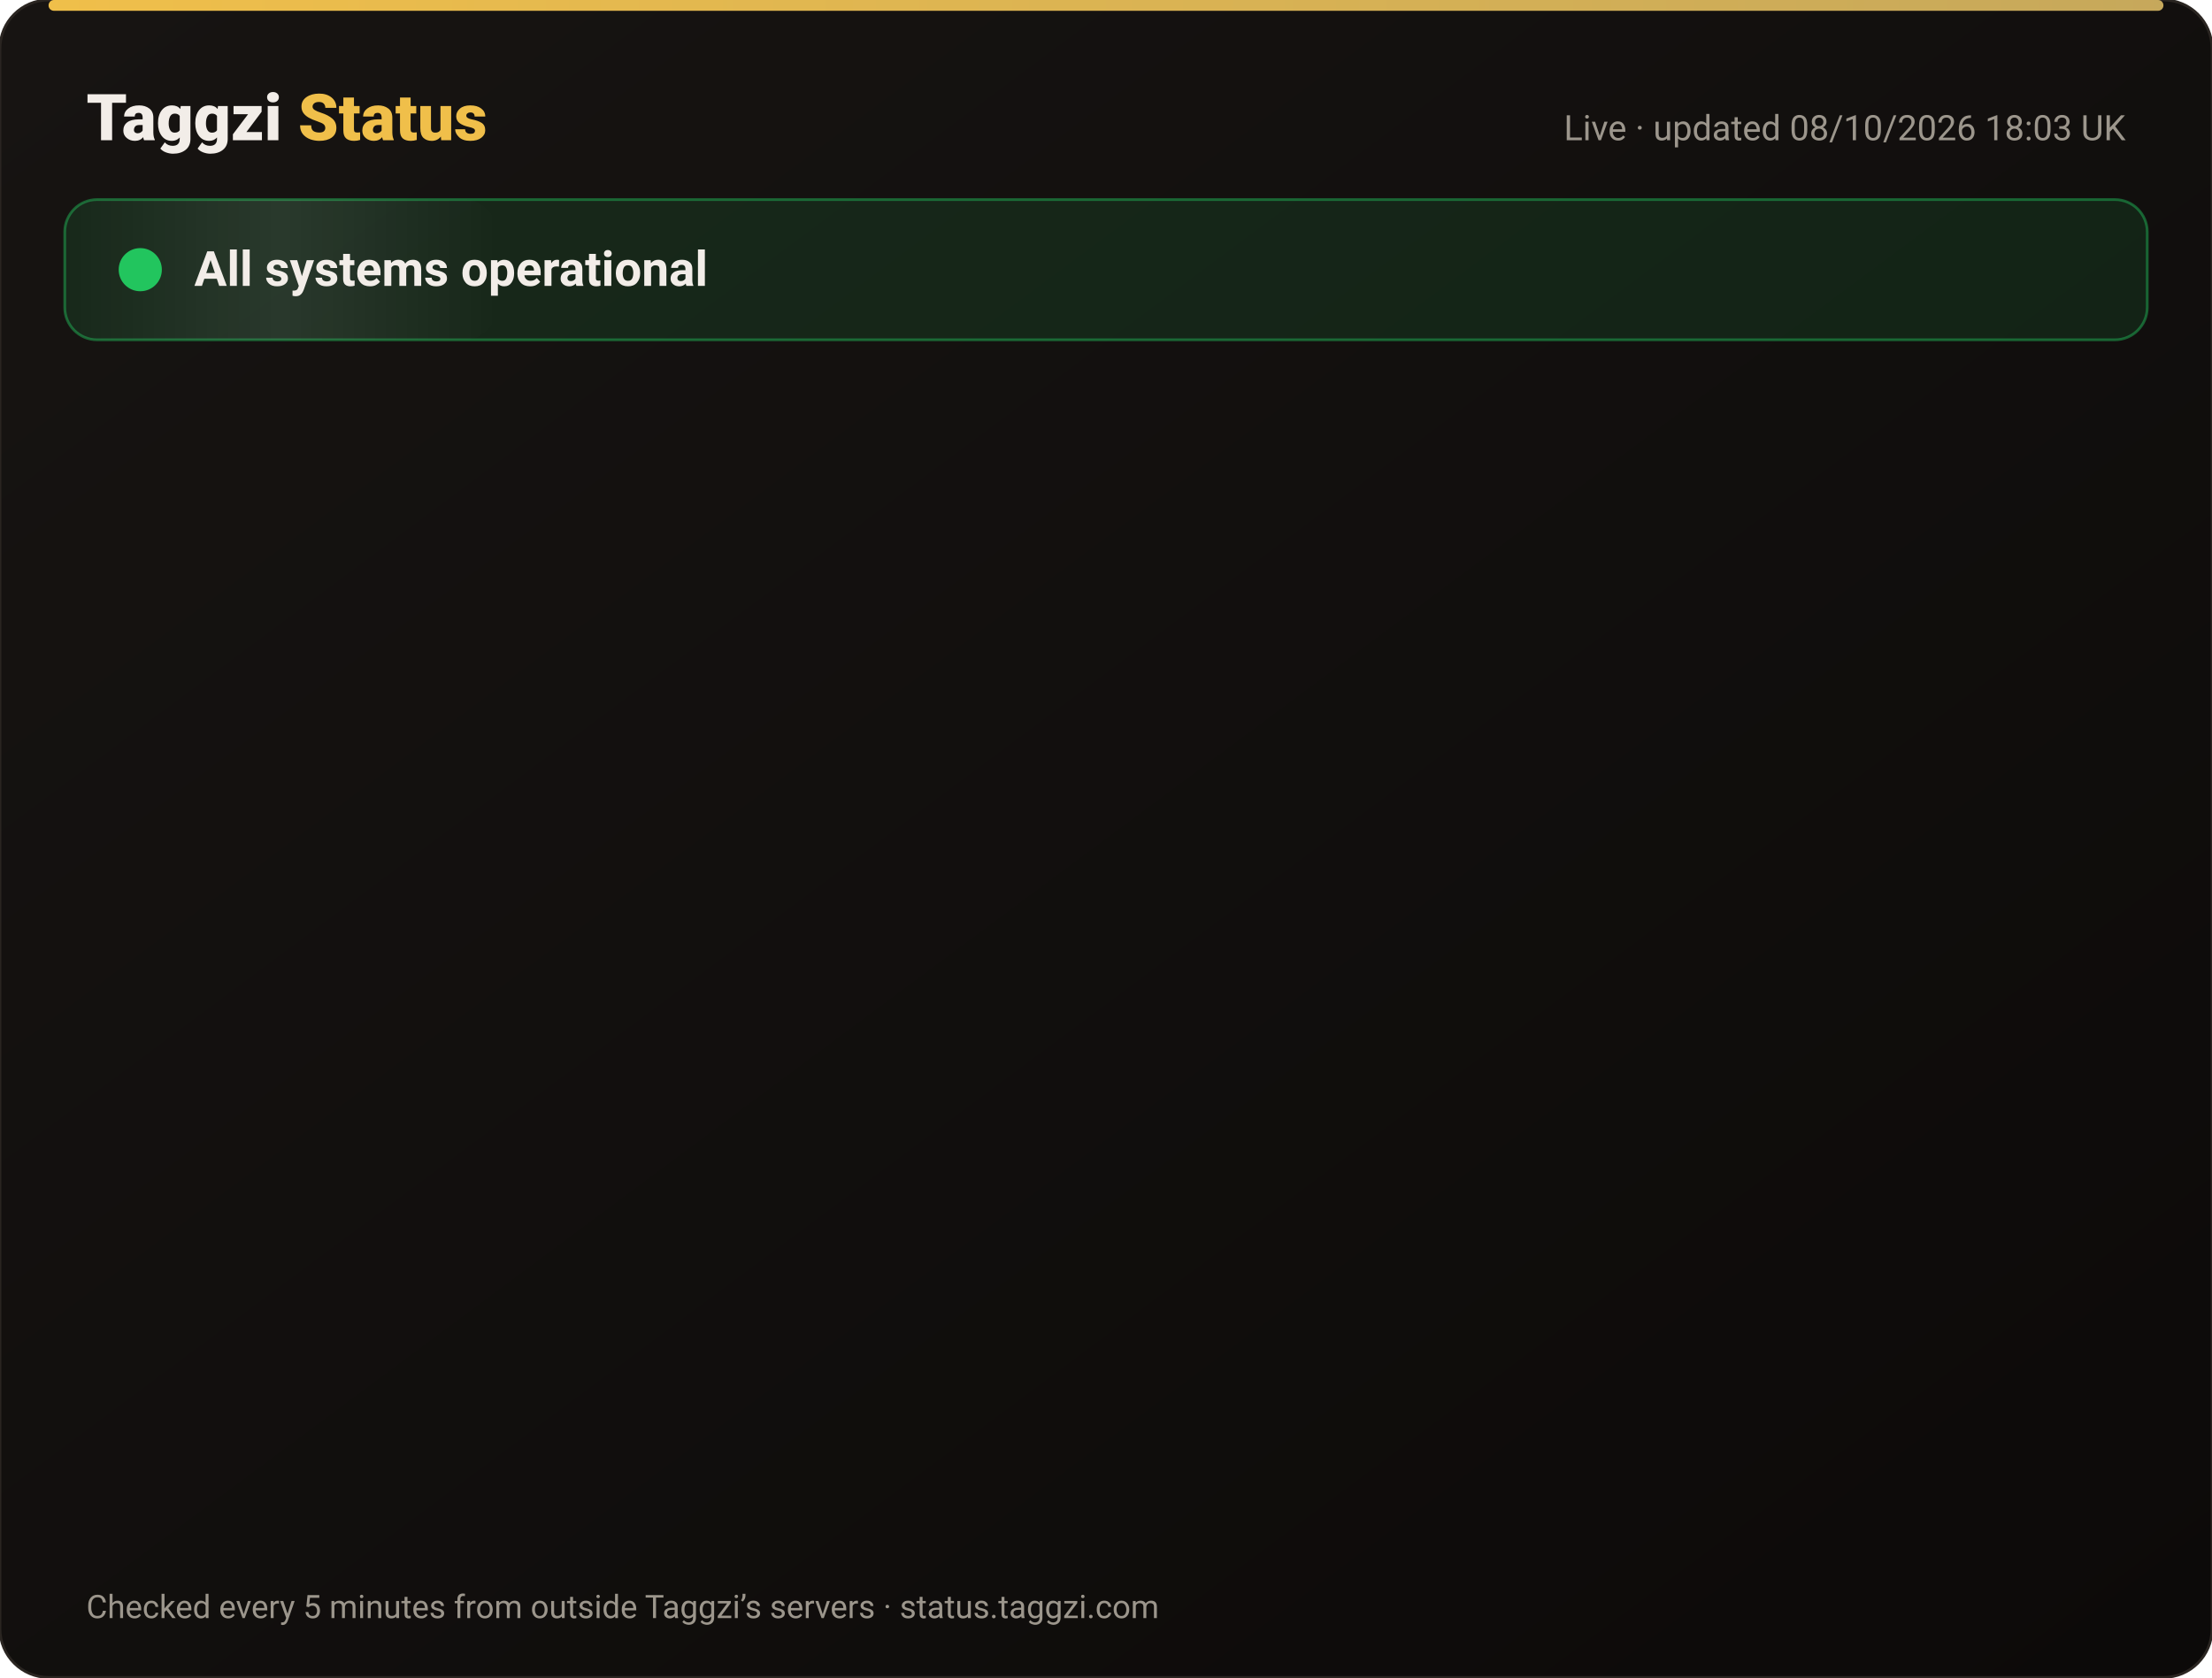
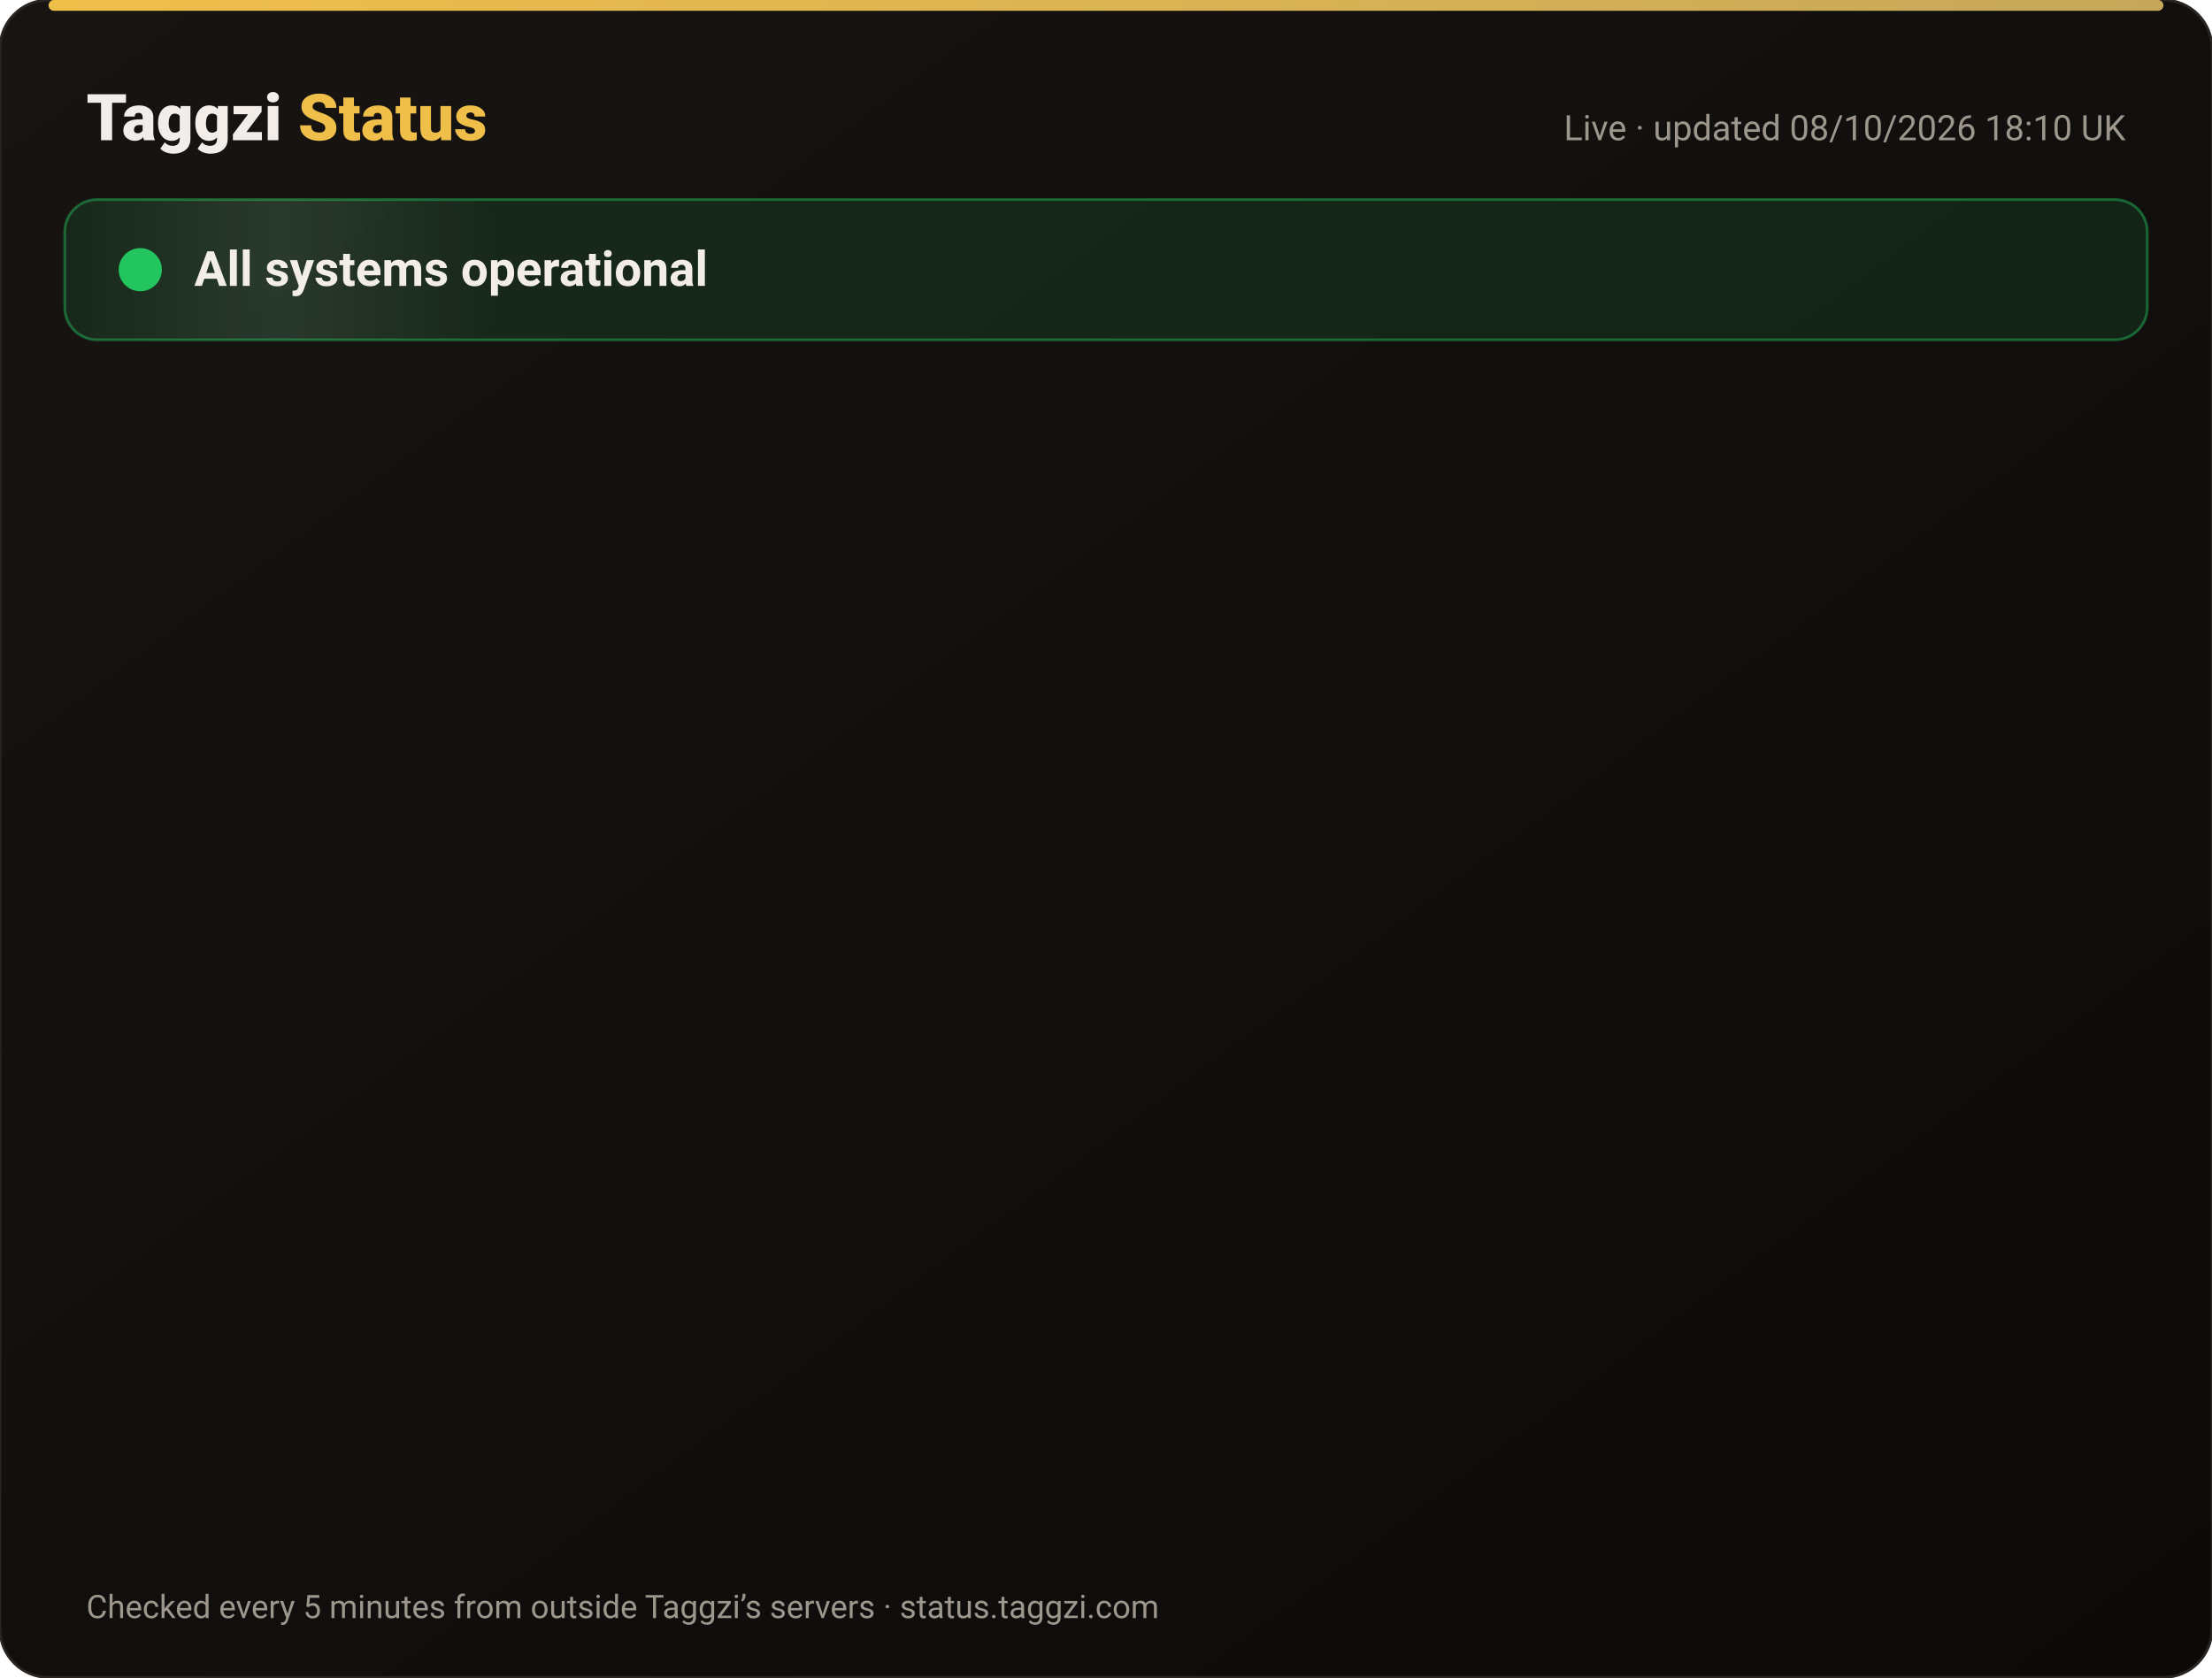
<svg xmlns="http://www.w3.org/2000/svg" width="820" height="622" viewBox="0 0 820 622" font-family="-apple-system,Segoe UI,Roboto,Helvetica,Arial,sans-serif">
  <defs>
    <linearGradient id="bg" x1="0" y1="0" x2="1" y2="1">
      <stop offset="0" stop-color="#171412" />
      <stop offset="1" stop-color="#0C0A09" />
    </linearGradient>
    <linearGradient id="gold" x1="0" x2="1">
      <stop offset="0" stop-color="#F0BF4A" />
      <stop offset="1" stop-color="#c6a85b" />
    </linearGradient>
    <linearGradient id="shine" x1="0" x2="1">
      <stop offset="0" stop-color="#fff" stop-opacity="0" />
      <stop offset=".5" stop-color="#fff" stop-opacity=".08" />
      <stop offset="1" stop-color="#fff" stop-opacity="0" />
    </linearGradient>
  </defs>
  <rect width="820" height="622" rx="18" fill="url(#bg)" stroke="#2a2521" />
  <rect x="18" y="0" width="784" height="4" rx="2" fill="url(#gold)" />
  <text x="32" y="52" font-size="24" font-weight="800" fill="#F2EDE8">Taggzi <tspan fill="#F0BF4A">Status</tspan>
  </text>
-   <text x="788" y="52" font-size="13" fill="#9C968C" text-anchor="end">Live · updated 08/10/2026 18:03 UK</text>
+   <text x="788" y="52" font-size="13" fill="#9C968C" text-anchor="end">Live · updated 08/10/2026 18:10 UK</text>
  <rect x="24" y="74" width="772" height="52" rx="12" fill="#22c55e" fill-opacity=".12" stroke="#22c55e" stroke-opacity=".45" />
  <rect x="24" y="74" width="160" height="52" rx="12" fill="url(#shine)">
    <animate attributeName="x" from="-160" to="820" dur="4s" repeatCount="indefinite" />
  </rect>
  <circle cx="52" cy="100" r="7" fill="#22c55e" />
  <circle cx="52" cy="100" r="7" fill="none" stroke="#22c55e" stroke-width="2">
    <animate attributeName="r" values="7;15;7" dur="2s" repeatCount="indefinite" />
    <animate attributeName="opacity" values=".9;0;.9" dur="2s" repeatCount="indefinite" />
  </circle>
  <text x="72" y="106" font-size="18" font-weight="700" fill="#F2EDE8">All systems operational</text>
  <g opacity="0">
    <animate attributeName="opacity" from="0" to="1" begin="0.00s" dur=".6s" fill="freeze" />
    <line x1="32" y1="188" x2="788" y2="188" stroke="#2a2521" />
    <circle cx="44" cy="166" r="6" fill="#22c55e">
      <animate attributeName="opacity" values="1;.45;1" dur="2.4s" begin="0.00s" repeatCount="indefinite" />
    </circle>
    <text x="62" y="171" font-size="15" font-weight="650" fill="#F2EDE8">Website</text>
    <text x="630" y="171" font-size="13" fill="#9C968C" text-anchor="end">100.00% uptime</text>
    <rect x="648" y="154" width="140" height="24" rx="12" fill="#22c55e" fill-opacity=".14" stroke="#22c55e" stroke-opacity=".5" />
    <text x="718" y="171" font-size="12" font-weight="700" fill="#22c55e" text-anchor="middle">Operational</text>
  </g>
  <g opacity="0">
    <animate attributeName="opacity" from="0" to="1" begin="0.15s" dur=".6s" fill="freeze" />
    <line x1="32" y1="234" x2="788" y2="234" stroke="#2a2521" />
    <circle cx="44" cy="212" r="6" fill="#22c55e">
      <animate attributeName="opacity" values="1;.45;1" dur="2.4s" begin="0.15s" repeatCount="indefinite" />
    </circle>
    <text x="62" y="217" font-size="15" font-weight="650" fill="#F2EDE8">Tag scans</text>
    <text x="630" y="217" font-size="13" fill="#9C968C" text-anchor="end">100.00% uptime</text>
    <rect x="648" y="200" width="140" height="24" rx="12" fill="#22c55e" fill-opacity=".14" stroke="#22c55e" stroke-opacity=".5" />
    <text x="718" y="217" font-size="12" font-weight="700" fill="#22c55e" text-anchor="middle">Operational</text>
  </g>
  <g opacity="0">
    <animate attributeName="opacity" from="0" to="1" begin="0.30s" dur=".6s" fill="freeze" />
    <line x1="32" y1="280" x2="788" y2="280" stroke="#2a2521" />
    <circle cx="44" cy="258" r="6" fill="#22c55e">
      <animate attributeName="opacity" values="1;.45;1" dur="2.4s" begin="0.30s" repeatCount="indefinite" />
    </circle>
    <text x="62" y="263" font-size="15" font-weight="650" fill="#F2EDE8">Manual tag lookup</text>
    <text x="630" y="263" font-size="13" fill="#9C968C" text-anchor="end">100.00% uptime</text>
    <rect x="648" y="246" width="140" height="24" rx="12" fill="#22c55e" fill-opacity=".14" stroke="#22c55e" stroke-opacity=".5" />
    <text x="718" y="263" font-size="12" font-weight="700" fill="#22c55e" text-anchor="middle">Operational</text>
  </g>
  <g opacity="0">
    <animate attributeName="opacity" from="0" to="1" begin="0.45s" dur=".6s" fill="freeze" />
    <line x1="32" y1="326" x2="788" y2="326" stroke="#2a2521" />
    <circle cx="44" cy="304" r="6" fill="#22c55e">
      <animate attributeName="opacity" values="1;.45;1" dur="2.4s" begin="0.45s" repeatCount="indefinite" />
    </circle>
    <text x="62" y="309" font-size="15" font-weight="650" fill="#F2EDE8">App &amp; login</text>
    <text x="630" y="309" font-size="13" fill="#9C968C" text-anchor="end">100.00% uptime</text>
    <rect x="648" y="292" width="140" height="24" rx="12" fill="#22c55e" fill-opacity=".14" stroke="#22c55e" stroke-opacity=".5" />
    <text x="718" y="309" font-size="12" font-weight="700" fill="#22c55e" text-anchor="middle">Operational</text>
  </g>
  <g opacity="0">
    <animate attributeName="opacity" from="0" to="1" begin="0.60s" dur=".6s" fill="freeze" />
    <line x1="32" y1="372" x2="788" y2="372" stroke="#2a2521" />
    <circle cx="44" cy="350" r="6" fill="#22c55e">
      <animate attributeName="opacity" values="1;.45;1" dur="2.4s" begin="0.60s" repeatCount="indefinite" />
    </circle>
    <text x="62" y="355" font-size="15" font-weight="650" fill="#F2EDE8">Community alerts</text>
    <text x="630" y="355" font-size="13" fill="#9C968C" text-anchor="end">100.00% uptime</text>
    <rect x="648" y="338" width="140" height="24" rx="12" fill="#22c55e" fill-opacity=".14" stroke="#22c55e" stroke-opacity=".5" />
    <text x="718" y="355" font-size="12" font-weight="700" fill="#22c55e" text-anchor="middle">Operational</text>
  </g>
  <g opacity="0">
    <animate attributeName="opacity" from="0" to="1" begin="0.75s" dur=".6s" fill="freeze" />
    <line x1="32" y1="418" x2="788" y2="418" stroke="#2a2521" />
    <circle cx="44" cy="396" r="6" fill="#22c55e">
      <animate attributeName="opacity" values="1;.45;1" dur="2.4s" begin="0.75s" repeatCount="indefinite" />
    </circle>
    <text x="62" y="401" font-size="15" font-weight="650" fill="#F2EDE8">Private calling</text>
    <text x="630" y="401" font-size="13" fill="#9C968C" text-anchor="end">100.00% uptime</text>
    <rect x="648" y="384" width="140" height="24" rx="12" fill="#22c55e" fill-opacity=".14" stroke="#22c55e" stroke-opacity=".5" />
    <text x="718" y="401" font-size="12" font-weight="700" fill="#22c55e" text-anchor="middle">Operational</text>
  </g>
  <g opacity="0">
    <animate attributeName="opacity" from="0" to="1" begin="0.90s" dur=".6s" fill="freeze" />
    <line x1="32" y1="464" x2="788" y2="464" stroke="#2a2521" />
    <circle cx="44" cy="442" r="6" fill="#22c55e">
      <animate attributeName="opacity" values="1;.45;1" dur="2.4s" begin="0.90s" repeatCount="indefinite" />
    </circle>
    <text x="62" y="447" font-size="15" font-weight="650" fill="#F2EDE8">Payments</text>
    <text x="630" y="447" font-size="13" fill="#9C968C" text-anchor="end">100.00% uptime</text>
    <rect x="648" y="430" width="140" height="24" rx="12" fill="#22c55e" fill-opacity=".14" stroke="#22c55e" stroke-opacity=".5" />
    <text x="718" y="447" font-size="12" font-weight="700" fill="#22c55e" text-anchor="middle">Operational</text>
  </g>
  <g opacity="0">
    <animate attributeName="opacity" from="0" to="1" begin="1.05s" dur=".6s" fill="freeze" />
    <line x1="32" y1="510" x2="788" y2="510" stroke="#2a2521" />
    <circle cx="44" cy="488" r="6" fill="#22c55e">
      <animate attributeName="opacity" values="1;.45;1" dur="2.4s" begin="1.05s" repeatCount="indefinite" />
    </circle>
    <text x="62" y="493" font-size="15" font-weight="650" fill="#F2EDE8">Email &amp; support</text>
    <text x="630" y="493" font-size="13" fill="#9C968C" text-anchor="end">100.00% uptime</text>
    <rect x="648" y="476" width="140" height="24" rx="12" fill="#22c55e" fill-opacity=".14" stroke="#22c55e" stroke-opacity=".5" />
    <text x="718" y="493" font-size="12" font-weight="700" fill="#22c55e" text-anchor="middle">Operational</text>
  </g>
  <g opacity="0">
    <animate attributeName="opacity" from="0" to="1" begin="1.20s" dur=".6s" fill="freeze" />
    <line x1="32" y1="556" x2="788" y2="556" stroke="#2a2521" />
    <circle cx="44" cy="534" r="6" fill="#22c55e">
      <animate attributeName="opacity" values="1;.45;1" dur="2.4s" begin="1.20s" repeatCount="indefinite" />
    </circle>
    <text x="62" y="539" font-size="15" font-weight="650" fill="#F2EDE8">Secure connection (SSL)</text>
    <text x="630" y="539" font-size="13" fill="#9C968C" text-anchor="end">100.00% uptime</text>
    <rect x="648" y="522" width="140" height="24" rx="12" fill="#22c55e" fill-opacity=".14" stroke="#22c55e" stroke-opacity=".5" />
    <text x="718" y="539" font-size="12" font-weight="700" fill="#22c55e" text-anchor="middle">Operational</text>
  </g>
  <text x="32" y="600" font-size="12" fill="#9C968C">Checked every 5 minutes from outside Taggzi’s servers · status.taggzi.com</text>
</svg>
